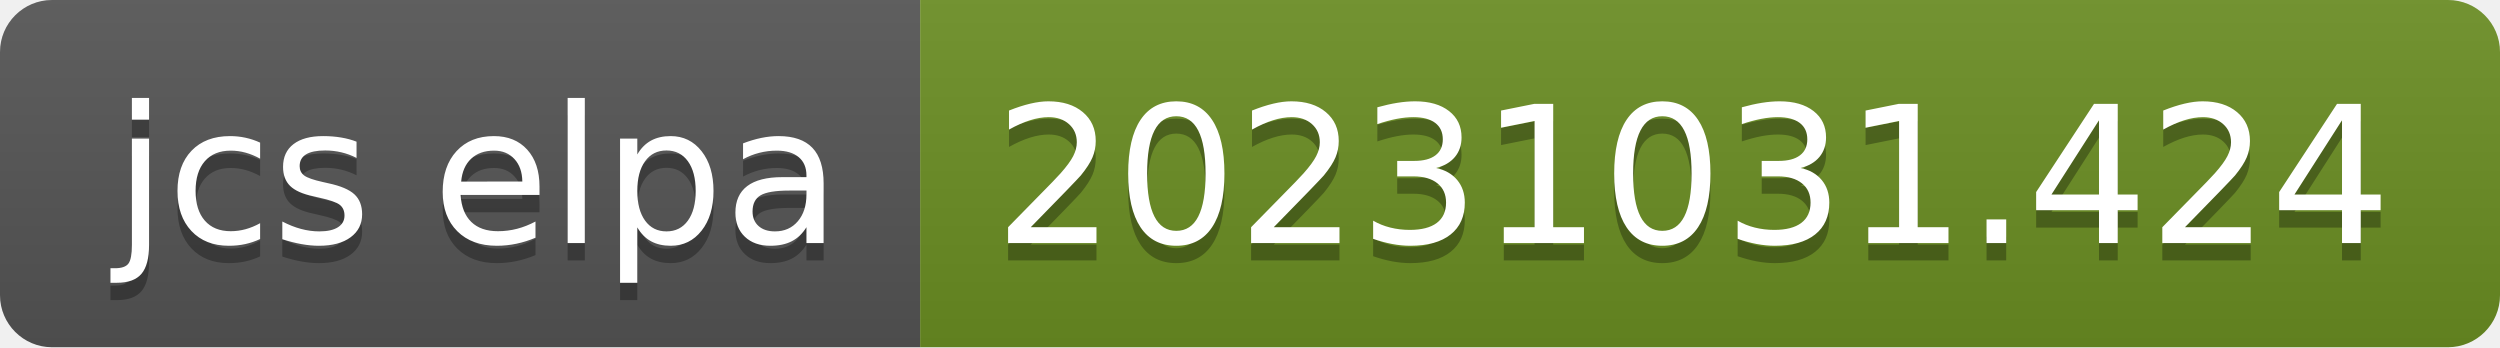
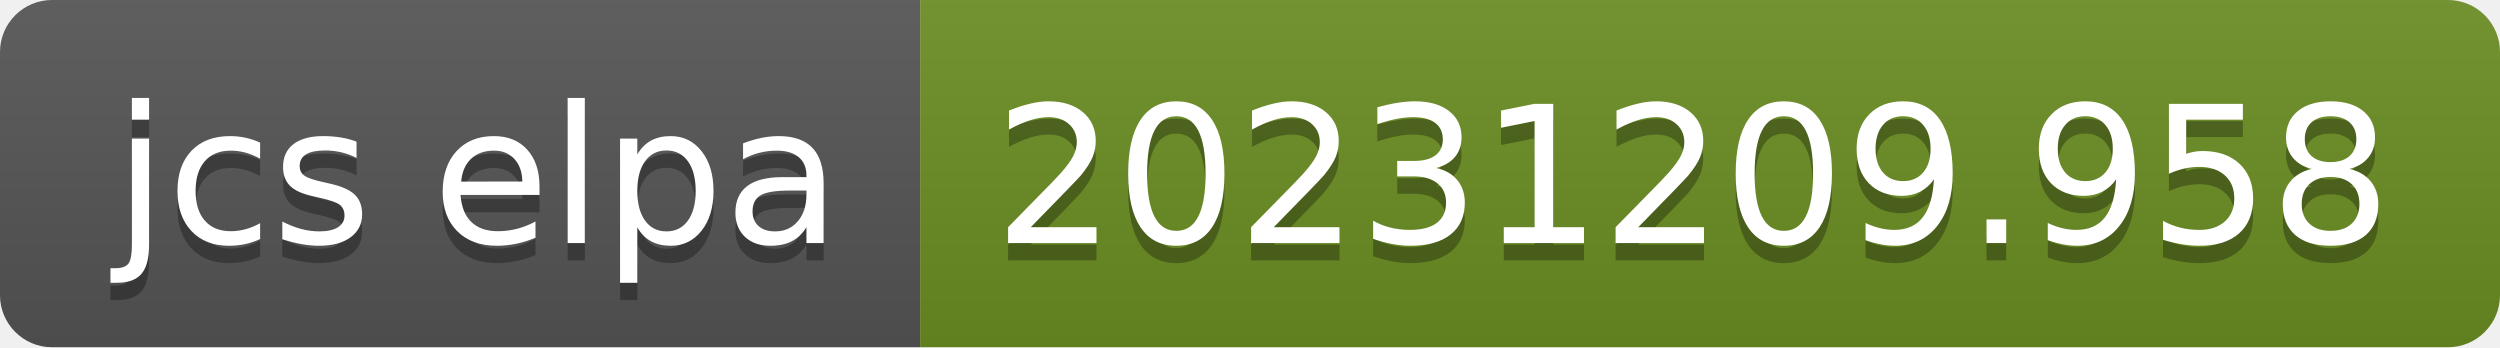
- <svg xmlns="http://www.w3.org/2000/svg" width="144" height="20" role="img" aria-label="jcs elpa: 20231031.424">
+ <svg xmlns="http://www.w3.org/2000/svg" width="144" height="20" role="img" aria-label="jcs elpa: 20231209.958">
  <linearGradient id="s" x2="0" y2="100%">
    <stop offset="0" stop-color="#bbb" stop-opacity=".1" />
    <stop offset="1" stop-opacity=".1" />
  </linearGradient>
  <clipPath id="r">
    <rect width="144" height="20" rx="3" fill="#fff" />
  </clipPath>
  <g clip-path="url(#r)">
    <rect width="53" height="20" fill="#555" />
    <rect x="53" width="91" height="20" fill="#6b8e23" />
    <rect width="144" height="20" fill="url(#s)" />
  </g>
  <g fill="#fff" text-anchor="middle" font-family="Verdana,Geneva,DejaVu Sans,sans-serif" text-rendering="geometricPrecision" font-size="110">
    <text aria-hidden="true" x="275" y="150" fill="#010101" fill-opacity=".3" transform="scale(.1)" textLength="430">jcs elpa</text>
    <text x="275" y="140" transform="scale(.1)" fill="#fff" textLength="430">jcs elpa</text>
-     <text aria-hidden="true" x="975" y="150" fill="#010101" fill-opacity=".3" transform="scale(.1)" textLength="810">20231031.424</text>
-     <text x="975" y="140" transform="scale(.1)" fill="#fff" textLength="810">20231031.424</text>
+     <text aria-hidden="true" x="975" y="150" fill="#010101" fill-opacity=".3" transform="scale(.1)" textLength="810">20231209.958</text>
+     <text x="975" y="140" transform="scale(.1)" fill="#fff" textLength="810">20231209.958</text>
  </g>
</svg>
